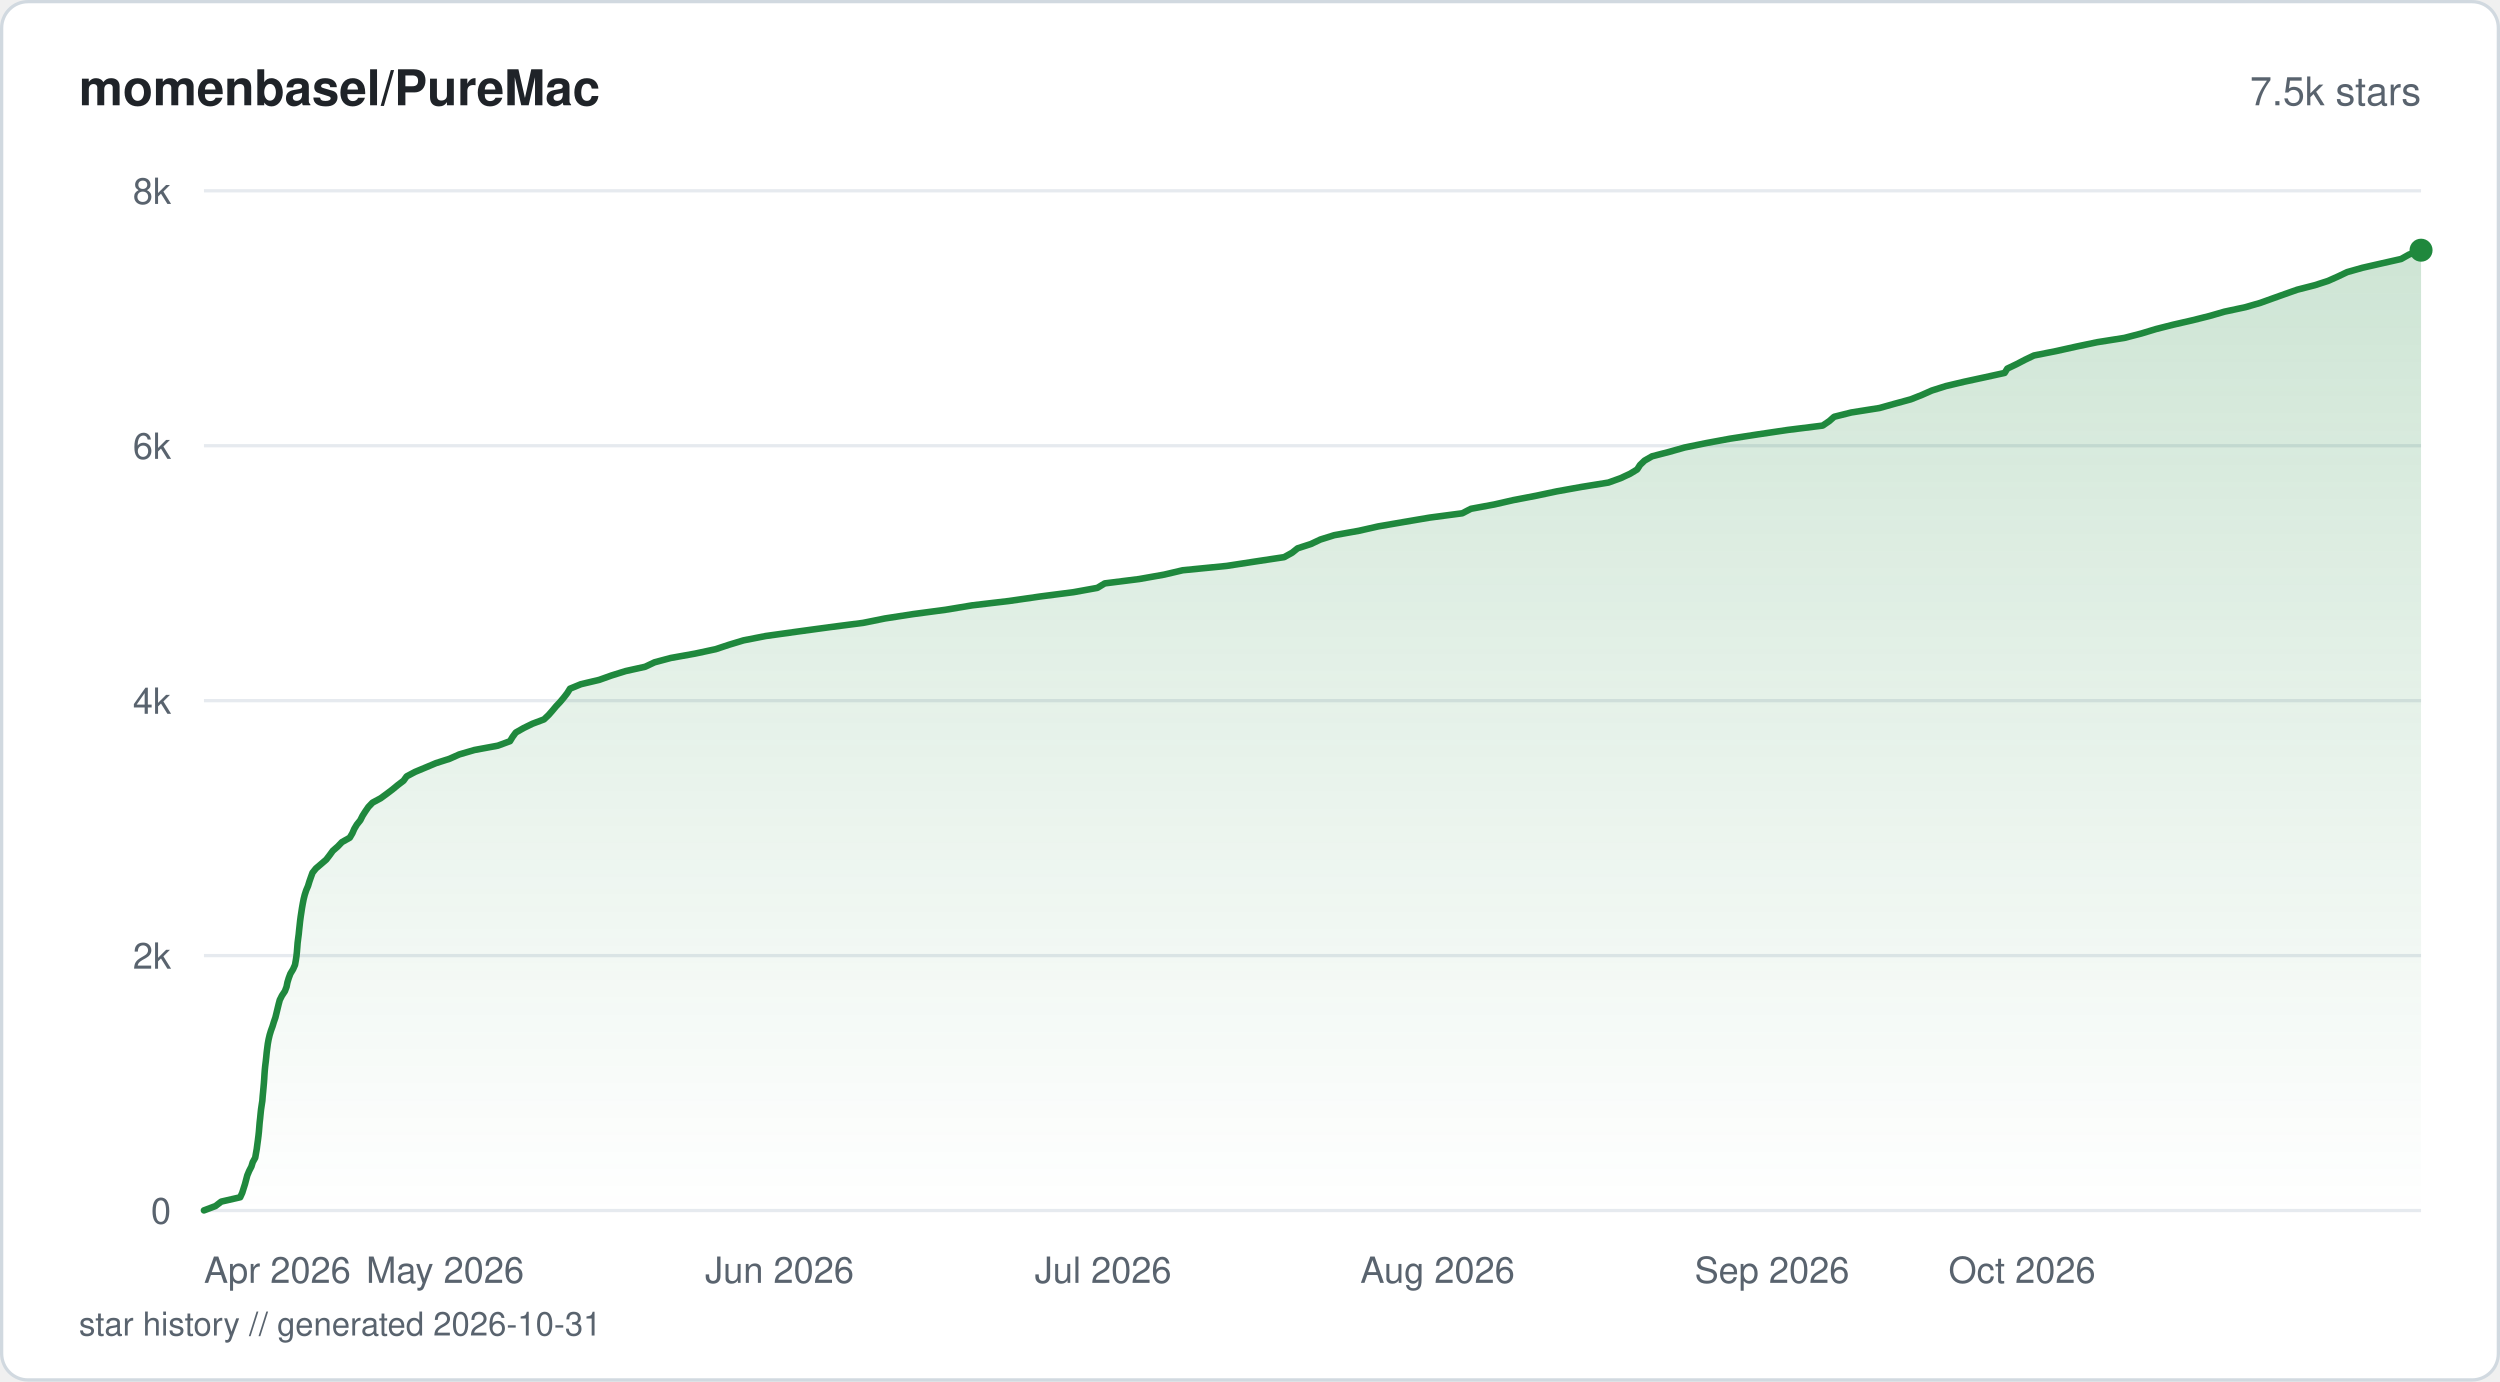
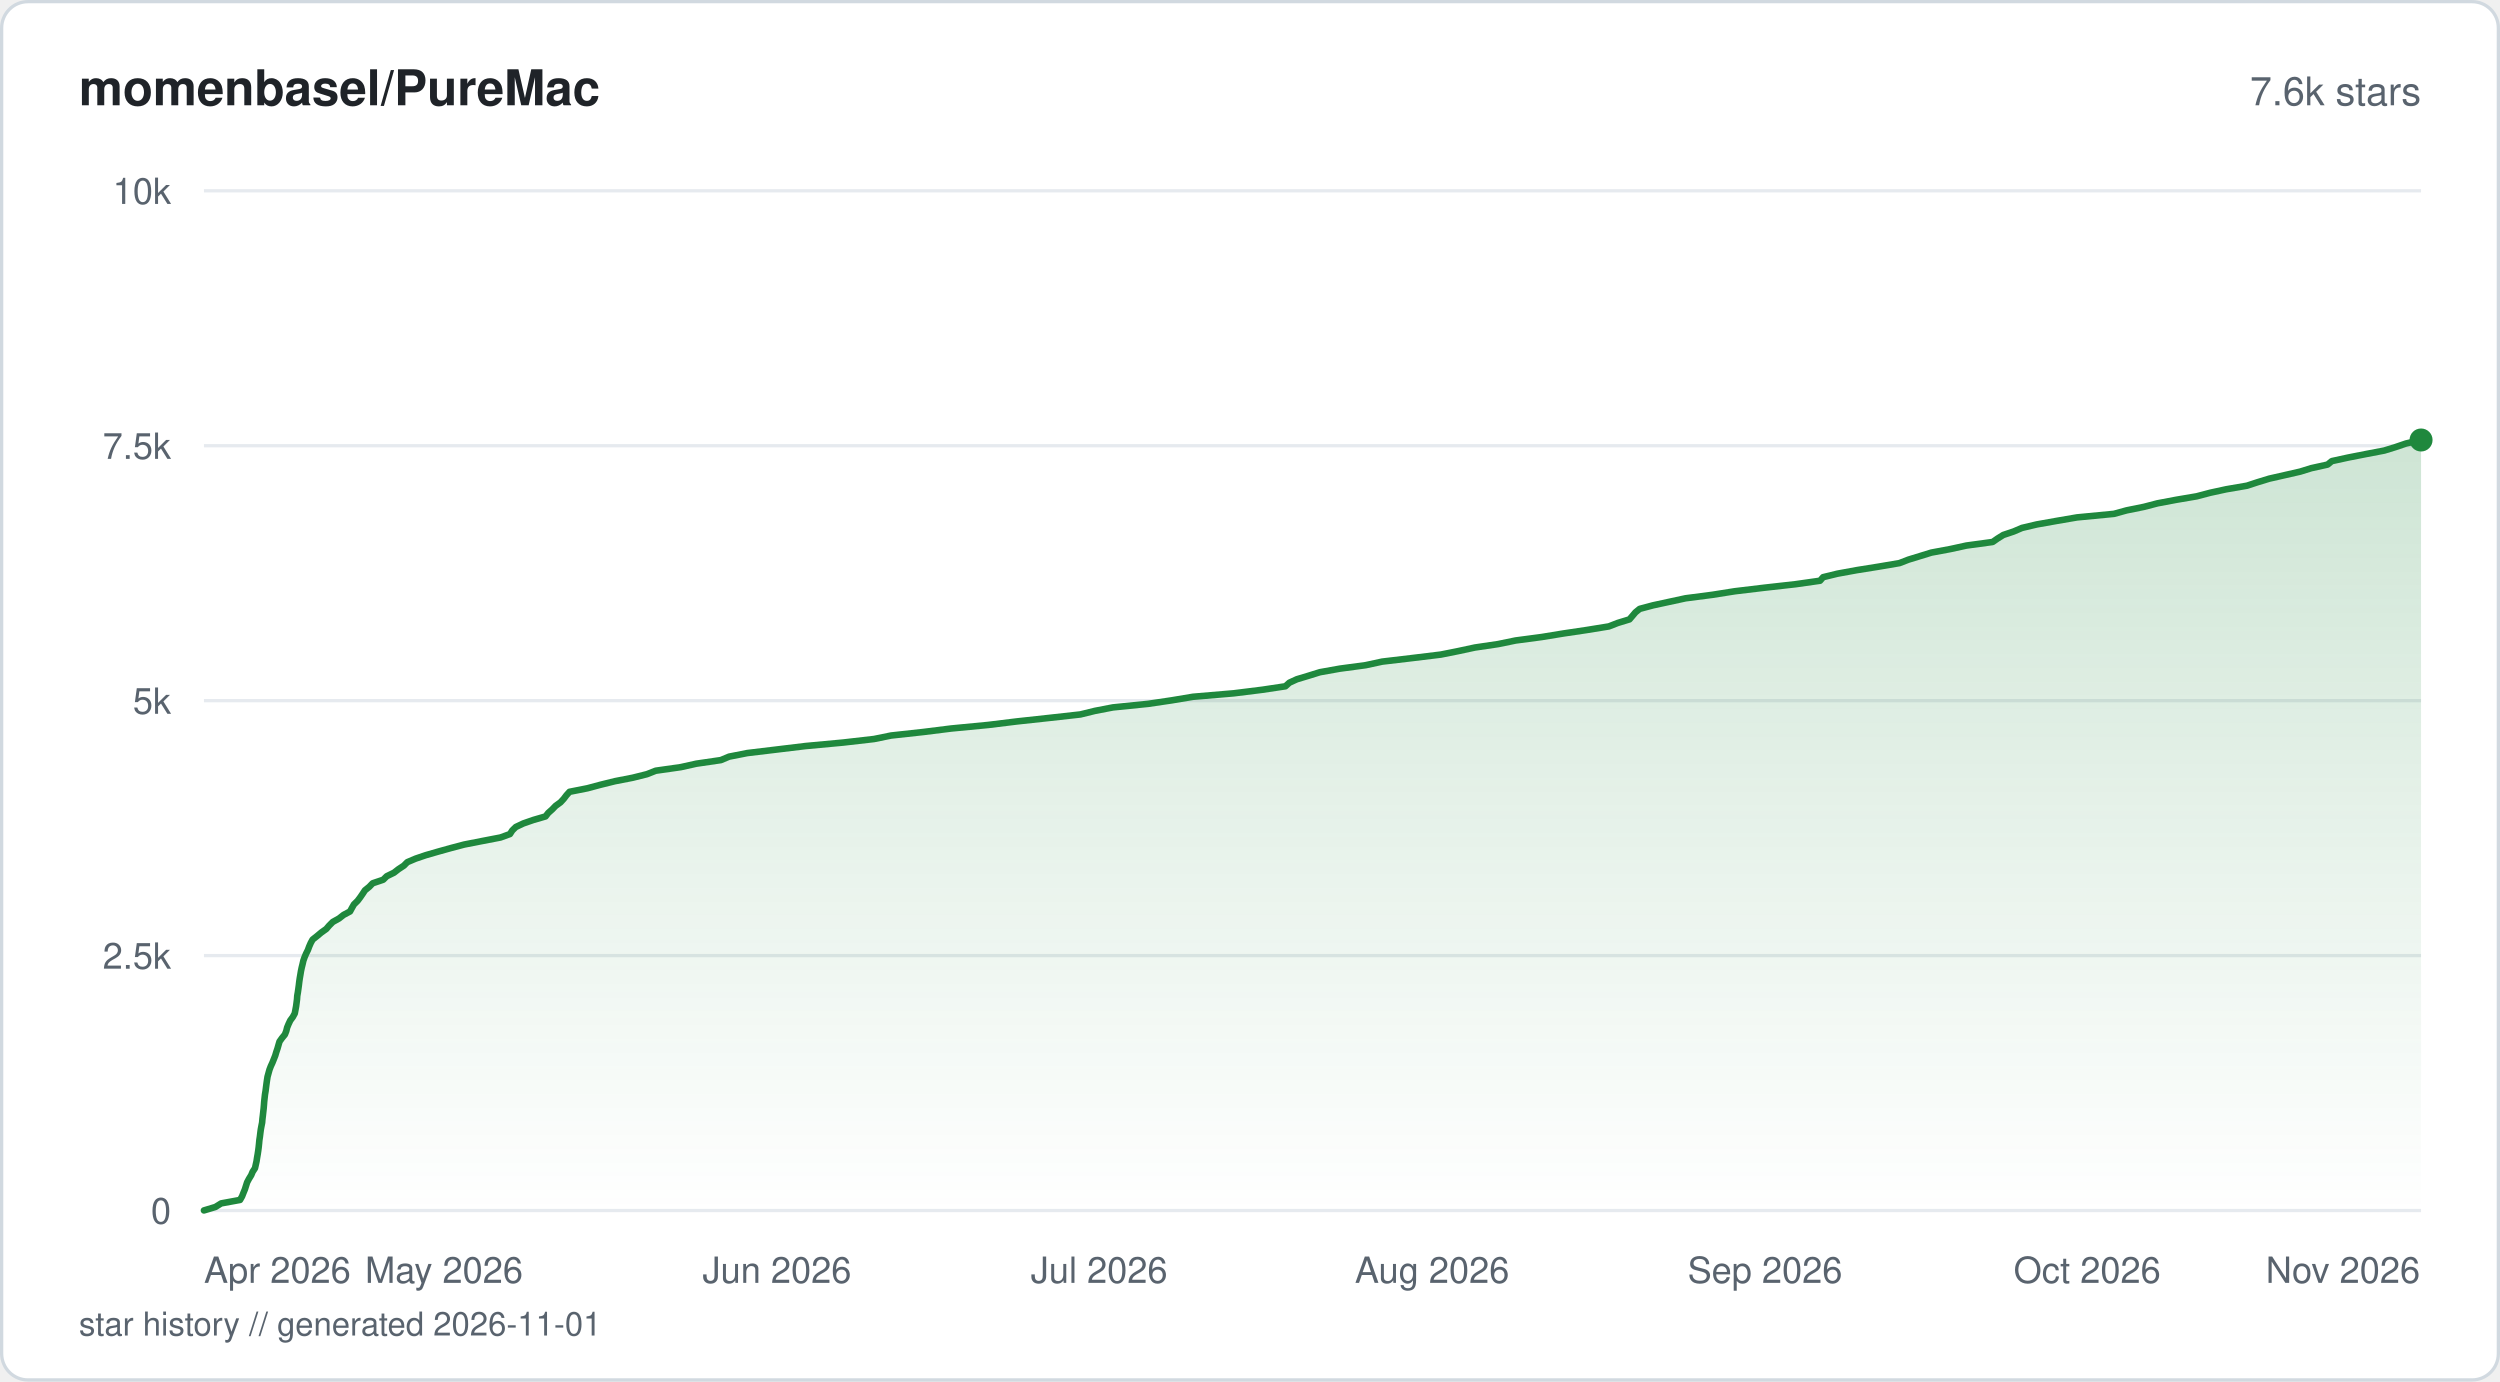
<svg xmlns="http://www.w3.org/2000/svg" viewBox="0 0 760 420" width="760" height="420" fill="none">
  <defs>
    <linearGradient id="fill-starhistorysvg" x1="0" y1="0" x2="0" y2="1">
      <stop offset="0%" stop-color="#1f883d" stop-opacity="0.22" />
      <stop offset="100%" stop-color="#1f883d" stop-opacity="0" />
    </linearGradient>
  </defs>
  <rect x="0.5" y="0.5" width="759" height="419" rx="8" fill="#ffffff" stroke="#d1d9e0" stroke-width="1" />
  <text x="24" y="32" fill="#1f2328" font-family="-apple-system, BlinkMacSystemFont, 'Segoe UI', Helvetica, Arial, sans-serif" font-size="15" font-weight="600">momenbasel/PureMac</text>
-   <text x="736" y="32" fill="#59636e" font-family="-apple-system, BlinkMacSystemFont, 'Segoe UI', Helvetica, Arial, sans-serif" font-size="12" text-anchor="end">7.5k stars</text>
+   <text x="736" y="32" fill="#59636e" font-family="-apple-system, BlinkMacSystemFont, 'Segoe UI', Helvetica, Arial, sans-serif" font-size="12" text-anchor="end">7.6k stars</text>
  <line x1="62" y1="368" x2="736" y2="368" stroke="#e6eaef" stroke-width="1" />
  <text x="52" y="372" fill="#59636e" font-family="-apple-system, BlinkMacSystemFont, 'Segoe UI', Helvetica, Arial, sans-serif" font-size="11" text-anchor="end">0</text>
  <line x1="62" y1="290.5" x2="736" y2="290.5" stroke="#e6eaef" stroke-width="1" />
-   <text x="52" y="294.5" fill="#59636e" font-family="-apple-system, BlinkMacSystemFont, 'Segoe UI', Helvetica, Arial, sans-serif" font-size="11" text-anchor="end">2k</text>
+   <text x="52" y="294.5" fill="#59636e" font-family="-apple-system, BlinkMacSystemFont, 'Segoe UI', Helvetica, Arial, sans-serif" font-size="11" text-anchor="end">2.5k</text>
  <line x1="62" y1="213" x2="736" y2="213" stroke="#e6eaef" stroke-width="1" />
-   <text x="52" y="217" fill="#59636e" font-family="-apple-system, BlinkMacSystemFont, 'Segoe UI', Helvetica, Arial, sans-serif" font-size="11" text-anchor="end">4k</text>
+   <text x="52" y="217" fill="#59636e" font-family="-apple-system, BlinkMacSystemFont, 'Segoe UI', Helvetica, Arial, sans-serif" font-size="11" text-anchor="end">5k</text>
  <line x1="62" y1="135.5" x2="736" y2="135.5" stroke="#e6eaef" stroke-width="1" />
-   <text x="52" y="139.5" fill="#59636e" font-family="-apple-system, BlinkMacSystemFont, 'Segoe UI', Helvetica, Arial, sans-serif" font-size="11" text-anchor="end">6k</text>
+   <text x="52" y="139.5" fill="#59636e" font-family="-apple-system, BlinkMacSystemFont, 'Segoe UI', Helvetica, Arial, sans-serif" font-size="11" text-anchor="end">7.5k</text>
  <line x1="62" y1="58" x2="736" y2="58" stroke="#e6eaef" stroke-width="1" />
-   <text x="52" y="62" fill="#59636e" font-family="-apple-system, BlinkMacSystemFont, 'Segoe UI', Helvetica, Arial, sans-serif" font-size="11" text-anchor="end">8k</text>
-   <path d="M62 367.96 L65.51 366.64 L67.26 365.29 L73.02 363.97 L73.64 362.61 L74.05 361.3 L74.47 359.98 L74.83 358.62 L75.18 357.31 L75.75 355.95 L76.43 354.63 L76.83 353.31 L77.58 351.96 L77.81 350.64 L78.05 349.28 L78.22 347.97 L78.4 346.65 L78.57 345.29 L78.71 343.98 L78.82 342.62 L78.93 341.3 L79.08 339.98 L79.21 338.63 L79.35 337.31 L79.55 335.95 L79.75 334.64 L79.85 333.32 L79.98 331.96 L80.1 330.65 L80.22 329.29 L80.32 327.97 L80.4 326.65 L80.5 325.3 L80.63 323.98 L80.8 322.62 L80.94 321.31 L81.07 319.99 L81.24 318.63 L81.41 317.32 L81.65 316 L81.97 314.64 L82.37 313.32 L82.86 311.97 L83.26 310.65 L83.72 309.33 L84.05 307.98 L84.37 306.66 L84.7 305.3 L85.05 303.99 L85.71 302.67 L86.61 301.31 L87.11 299.99 L87.38 298.64 L87.78 297.32 L88.28 296 L89.1 294.65 L89.68 293.33 L89.92 291.97 L90.12 290.65 L90.26 289.34 L90.37 287.98 L90.47 286.66 L90.64 285.31 L90.81 283.99 L90.94 282.67 L91.09 281.32 L91.23 280 L91.41 278.64 L91.61 277.33 L91.81 276.01 L92.05 274.65 L92.31 273.33 L92.65 271.98 L93.08 270.66 L93.64 269.34 L94.05 267.99 L94.51 266.67 L95 265.31 L96.05 264 L97.6 262.68 L99.18 261.32 L100.19 260 L101.17 258.65 L102.68 257.33 L103.94 256.01 L106.33 254.66 L107.11 253.34 L107.7 251.98 L108.48 250.67 L109.54 249.35 L110.22 247.99 L111.06 246.67 L111.99 245.32 L113.25 244 L115.71 242.68 L117.56 241.33 L119.3 240.01 L120.95 238.65 L122.67 237.34 L123.62 236.02 L126.17 234.66 L129.33 233.34 L132.54 231.99 L136.66 230.67 L139.61 229.35 L144.23 228 L151.36 226.68 L155.04 225.32 L155.83 224.01 L156.8 222.69 L159.18 221.33 L161.88 220.01 L165.37 218.7 L166.8 217.34 L167.95 216.02 L169.08 214.67 L170.32 213.35 L171.42 212.03 L172.46 210.68 L173.28 209.36 L176.59 208 L182.17 206.68 L185.83 205.37 L190.18 204.01 L196.14 202.69 L198.99 201.34 L203.93 200.02 L211.29 198.7 L217.58 197.35 L221.54 196.03 L226.03 194.67 L232.78 193.35 L242.14 192.04 L252.08 190.68 L262.34 189.36 L269.04 188.01 L277.55 186.69 L287.45 185.37 L295.58 184.02 L306.76 182.7 L316.16 181.34 L326.36 180.02 L333.6 178.71 L335.84 177.35 L346.31 176.03 L353.92 174.68 L359.54 173.36 L372.91 172.04 L381.65 170.69 L390.39 169.37 L392.83 168.01 L394.47 166.69 L398.52 165.38 L401.39 164.02 L405.6 162.7 L413.12 161.35 L418.98 160.03 L426.62 158.71 L434.61 157.35 L444.53 156.04 L447.15 154.68 L454.27 153.36 L459.98 152.05 L467.06 150.69 L473.28 149.37 L480.8 148.02 L488.96 146.7 L492.63 145.38 L495.55 144.02 L497.7 142.71 L498.57 141.35 L499.94 140.03 L502.22 138.72 L507.46 137.36 L512.13 136.04 L518.74 134.69 L525.86 133.37 L534.4 132.05 L543.49 130.7 L554.09 129.38 L556.09 128.02 L557.58 126.7 L562.81 125.39 L571.39 124.03 L576.08 122.71 L580.88 121.4 L584.31 120.04 L587.28 118.72 L591.55 117.37 L597.11 116.05 L603.22 114.73 L609.41 113.37 L610.22 112.06 L613.05 110.7 L615.58 109.38 L618.32 108.07 L625.16 106.71 L631.08 105.39 L637.55 104.03 L645.82 102.72 L650.92 101.4 L655.4 100.04 L660.56 98.73 L666.48 97.37 L671.75 96.05 L676.27 94.74 L682.63 93.38 L687.18 92.06 L690.95 90.7 L694.62 89.39 L698.36 88.07 L703.67 86.71 L707.73 85.4 L710.77 84.04 L713.54 82.72 L718.16 81.41 L724.11 80.05 L729.95 78.73 L732.35 77.38 L736 76.06 L736 368 L62 368 Z" fill="url(#fill-starhistorysvg)" />
-   <path d="M62 367.96 L65.51 366.64 L67.26 365.29 L73.02 363.97 L73.64 362.61 L74.05 361.3 L74.47 359.98 L74.83 358.62 L75.18 357.31 L75.75 355.95 L76.43 354.63 L76.83 353.31 L77.58 351.96 L77.81 350.64 L78.05 349.28 L78.22 347.97 L78.4 346.65 L78.57 345.29 L78.71 343.98 L78.82 342.62 L78.93 341.3 L79.08 339.98 L79.21 338.63 L79.35 337.31 L79.55 335.95 L79.75 334.64 L79.85 333.32 L79.98 331.96 L80.1 330.65 L80.22 329.29 L80.32 327.97 L80.4 326.65 L80.5 325.3 L80.63 323.98 L80.8 322.62 L80.94 321.31 L81.07 319.99 L81.24 318.63 L81.41 317.32 L81.65 316 L81.97 314.64 L82.37 313.32 L82.86 311.97 L83.26 310.65 L83.72 309.33 L84.05 307.98 L84.37 306.66 L84.7 305.3 L85.05 303.99 L85.71 302.67 L86.61 301.31 L87.11 299.99 L87.38 298.64 L87.78 297.32 L88.28 296 L89.1 294.65 L89.68 293.33 L89.92 291.97 L90.12 290.65 L90.26 289.34 L90.37 287.98 L90.47 286.66 L90.64 285.31 L90.81 283.99 L90.94 282.67 L91.09 281.32 L91.23 280 L91.41 278.64 L91.61 277.33 L91.81 276.01 L92.05 274.65 L92.31 273.33 L92.65 271.98 L93.08 270.66 L93.64 269.34 L94.05 267.99 L94.51 266.67 L95 265.31 L96.05 264 L97.6 262.68 L99.18 261.32 L100.19 260 L101.17 258.65 L102.68 257.33 L103.94 256.01 L106.33 254.66 L107.11 253.34 L107.7 251.98 L108.48 250.67 L109.54 249.35 L110.22 247.99 L111.06 246.67 L111.99 245.32 L113.25 244 L115.71 242.68 L117.56 241.33 L119.3 240.01 L120.95 238.65 L122.67 237.34 L123.62 236.02 L126.17 234.66 L129.33 233.34 L132.54 231.99 L136.66 230.67 L139.61 229.35 L144.23 228 L151.36 226.68 L155.04 225.32 L155.83 224.01 L156.8 222.69 L159.18 221.33 L161.88 220.01 L165.37 218.7 L166.8 217.34 L167.95 216.02 L169.08 214.67 L170.32 213.35 L171.42 212.03 L172.46 210.68 L173.28 209.36 L176.59 208 L182.17 206.68 L185.83 205.37 L190.18 204.01 L196.14 202.69 L198.99 201.34 L203.93 200.02 L211.29 198.7 L217.58 197.35 L221.54 196.03 L226.03 194.67 L232.78 193.35 L242.14 192.04 L252.08 190.68 L262.34 189.36 L269.04 188.01 L277.55 186.69 L287.45 185.37 L295.58 184.02 L306.76 182.7 L316.16 181.34 L326.36 180.02 L333.6 178.71 L335.84 177.35 L346.31 176.03 L353.92 174.68 L359.54 173.36 L372.91 172.04 L381.65 170.69 L390.39 169.37 L392.83 168.01 L394.47 166.69 L398.52 165.38 L401.39 164.02 L405.6 162.7 L413.12 161.35 L418.98 160.03 L426.62 158.71 L434.61 157.35 L444.53 156.04 L447.15 154.68 L454.27 153.36 L459.98 152.05 L467.06 150.69 L473.28 149.37 L480.8 148.02 L488.96 146.7 L492.63 145.38 L495.55 144.02 L497.7 142.71 L498.57 141.35 L499.94 140.03 L502.22 138.72 L507.46 137.36 L512.13 136.04 L518.74 134.69 L525.86 133.37 L534.4 132.05 L543.49 130.7 L554.09 129.38 L556.09 128.02 L557.58 126.7 L562.81 125.39 L571.39 124.03 L576.08 122.71 L580.88 121.4 L584.31 120.04 L587.28 118.72 L591.55 117.37 L597.11 116.05 L603.22 114.73 L609.41 113.37 L610.22 112.06 L613.05 110.7 L615.58 109.38 L618.32 108.07 L625.16 106.71 L631.08 105.39 L637.55 104.03 L645.82 102.72 L650.92 101.4 L655.4 100.04 L660.56 98.73 L666.48 97.37 L671.75 96.05 L676.27 94.74 L682.63 93.38 L687.18 92.06 L690.95 90.7 L694.62 89.39 L698.36 88.07 L703.67 86.71 L707.73 85.4 L710.77 84.04 L713.54 82.72 L718.16 81.41 L724.11 80.05 L729.95 78.73 L732.35 77.38 L736 76.06" stroke="#1f883d" stroke-width="2" stroke-linejoin="round" stroke-linecap="round" fill="none" />
-   <circle cx="736" cy="76.06" r="3.5" fill="#1f883d" />
+   <text x="52" y="62" fill="#59636e" font-family="-apple-system, BlinkMacSystemFont, 'Segoe UI', Helvetica, Arial, sans-serif" font-size="11" text-anchor="end">10k</text>
+   <path d="M62 367.97 L65.49 366.92 L67.24 365.83 L72.97 364.78 L73.59 363.69 L74 362.64 L74.45 361.55 L74.78 360.5 L75.13 359.41 L75.69 358.36 L76.36 357.27 L76.8 356.22 L77.51 355.14 L77.75 354.08 L77.99 353 L78.15 351.94 L78.34 350.86 L78.5 349.8 L78.64 348.72 L78.75 347.66 L78.85 346.58 L79.01 345.53 L79.14 344.44 L79.28 343.39 L79.48 342.3 L79.69 341.25 L79.78 340.16 L79.91 339.11 L80.03 338.02 L80.15 336.97 L80.24 335.88 L80.32 334.83 L80.44 333.75 L80.56 332.69 L80.74 331.61 L80.87 330.55 L81.01 329.47 L81.16 328.41 L81.33 327.33 L81.62 326.27 L81.92 325.19 L82.32 324.14 L82.82 323.05 L83.24 322 L83.67 320.91 L83.98 319.86 L84.35 318.77 L84.65 317.72 L84.97 316.63 L85.72 315.58 L86.61 314.49 L87.02 313.44 L87.29 312.36 L87.73 311.3 L88.24 310.22 L89.02 309.16 L89.61 308.08 L89.81 307.02 L90.01 305.94 L90.15 304.88 L90.29 303.8 L90.36 302.75 L90.55 301.66 L90.7 300.61 L90.85 299.52 L90.97 298.47 L91.13 297.38 L91.31 296.33 L91.49 295.24 L91.71 294.19 L91.98 293.1 L92.22 292.05 L92.6 290.97 L93.05 289.91 L93.59 288.83 L93.98 287.77 L94.45 286.69 L95.03 285.63 L96.4 284.55 L97.66 283.49 L99.18 282.41 L100.08 281.36 L101.17 280.27 L103.06 279.22 L104.45 278.13 L106.41 277.08 L107 275.99 L107.6 274.94 L108.71 273.85 L109.5 272.8 L110.25 271.71 L110.94 270.66 L112.27 269.58 L113.28 268.52 L116.49 267.44 L117.56 266.38 L119.77 265.3 L121.13 264.24 L122.77 263.16 L123.82 262.1 L126.36 261.02 L129.45 259.97 L133.23 258.88 L137 257.83 L141.12 256.74 L146.48 255.69 L152.14 254.6 L155.03 253.55 L155.73 252.46 L156.8 251.41 L159.11 250.32 L162.13 249.27 L165.84 248.19 L166.67 247.13 L167.88 246.05 L168.9 244.99 L170.39 243.91 L171.37 242.85 L172.19 241.77 L173.14 240.71 L178.59 239.63 L182.51 238.58 L186.91 237.49 L192.31 236.44 L196.68 235.35 L199.34 234.3 L206.97 233.21 L211.69 232.16 L219.14 231.07 L221.64 230.02 L227.19 228.93 L235.93 227.88 L244.87 226.8 L256.28 225.74 L265.7 224.66 L270.89 223.6 L280.73 222.52 L289.21 221.46 L300.46 220.38 L309.08 219.32 L319.02 218.24 L328.44 217.19 L332.88 216.1 L338.34 215.05 L349.08 213.96 L356.16 212.91 L362.67 211.82 L375.03 210.77 L383.78 209.68 L390.77 208.63 L391.97 207.54 L394.26 206.49 L397.85 205.41 L401.26 204.35 L407.31 203.27 L415.19 202.21 L420.19 201.13 L429.16 200.07 L438.02 198.99 L443.32 197.93 L448.36 196.85 L455.45 195.8 L460.74 194.71 L468.65 193.66 L475.32 192.57 L482.38 191.52 L489.1 190.43 L491.79 189.38 L495.36 188.29 L496.26 187.24 L497.18 186.15 L498.46 185.1 L502.52 184.02 L507.41 182.96 L512.41 181.88 L520.57 180.82 L527.39 179.74 L536.24 178.68 L545.85 177.6 L553.29 176.54 L554.23 175.46 L558.58 174.4 L564.48 173.32 L571.06 172.27 L577.45 171.18 L580.17 170.13 L583.73 169.04 L587.13 167.99 L592.98 166.9 L597.78 165.85 L605.77 164.76 L607.27 163.71 L609 162.63 L612.16 161.57 L614.68 160.49 L619.17 159.43 L625.24 158.35 L631.41 157.29 L642.64 156.21 L646.49 155.15 L651.82 154.07 L655.88 153.01 L661.61 151.93 L667.8 150.88 L671.93 149.79 L676.77 148.74 L683.09 147.65 L686.29 146.6 L689.86 145.51 L694.48 144.46 L699.26 143.37 L702.65 142.32 L707.59 141.23 L708.87 140.18 L713.82 139.1 L719.21 138.04 L724.84 136.96 L728.28 135.9 L731.44 134.82 L736 133.76 L736 368 L62 368 Z" fill="url(#fill-starhistorysvg)" />
+   <path d="M62 367.97 L65.49 366.92 L67.24 365.83 L72.97 364.78 L73.59 363.69 L74 362.64 L74.45 361.55 L74.78 360.5 L75.13 359.41 L75.69 358.36 L76.36 357.27 L76.8 356.22 L77.51 355.14 L77.75 354.08 L77.99 353 L78.15 351.94 L78.34 350.86 L78.5 349.8 L78.64 348.72 L78.75 347.66 L78.85 346.58 L79.01 345.53 L79.14 344.44 L79.28 343.39 L79.48 342.3 L79.69 341.25 L79.78 340.16 L79.91 339.11 L80.03 338.02 L80.15 336.97 L80.24 335.88 L80.32 334.83 L80.44 333.75 L80.56 332.69 L80.74 331.61 L80.87 330.55 L81.01 329.47 L81.16 328.41 L81.33 327.33 L81.62 326.27 L81.92 325.19 L82.32 324.14 L82.82 323.05 L83.24 322 L83.67 320.91 L83.98 319.86 L84.35 318.77 L84.65 317.72 L84.97 316.63 L85.72 315.58 L86.61 314.49 L87.02 313.44 L87.29 312.36 L87.73 311.3 L88.24 310.22 L89.02 309.16 L89.61 308.08 L89.81 307.02 L90.01 305.94 L90.15 304.88 L90.29 303.8 L90.36 302.75 L90.55 301.66 L90.7 300.61 L90.85 299.52 L90.97 298.47 L91.13 297.38 L91.31 296.33 L91.49 295.24 L91.71 294.19 L91.98 293.1 L92.22 292.05 L92.6 290.97 L93.05 289.91 L93.59 288.83 L93.98 287.77 L94.45 286.69 L95.03 285.63 L96.4 284.55 L97.66 283.49 L99.18 282.41 L100.08 281.36 L101.17 280.27 L103.06 279.22 L104.45 278.13 L106.41 277.08 L107 275.99 L107.6 274.94 L108.71 273.85 L109.5 272.8 L110.25 271.71 L110.94 270.66 L112.27 269.58 L113.28 268.52 L116.49 267.44 L117.56 266.38 L119.77 265.3 L121.13 264.24 L122.77 263.16 L123.82 262.1 L126.36 261.02 L129.45 259.97 L133.23 258.88 L137 257.83 L141.12 256.74 L146.48 255.69 L152.14 254.6 L155.03 253.55 L155.73 252.46 L156.8 251.41 L159.11 250.32 L162.13 249.27 L165.84 248.19 L166.67 247.13 L167.88 246.05 L168.9 244.99 L170.39 243.91 L171.37 242.85 L172.19 241.77 L173.14 240.71 L178.59 239.63 L182.51 238.58 L186.91 237.49 L192.31 236.44 L196.68 235.35 L199.34 234.3 L206.97 233.21 L211.69 232.16 L219.14 231.07 L221.64 230.02 L227.19 228.93 L235.93 227.88 L244.87 226.8 L256.28 225.74 L265.7 224.66 L270.89 223.6 L280.73 222.52 L289.21 221.46 L300.46 220.38 L309.08 219.32 L319.02 218.24 L328.44 217.19 L332.88 216.1 L338.34 215.05 L349.08 213.96 L356.16 212.91 L362.67 211.82 L375.03 210.77 L383.78 209.68 L390.77 208.63 L391.97 207.54 L394.26 206.49 L397.85 205.41 L401.26 204.35 L407.31 203.27 L415.19 202.21 L420.19 201.13 L429.16 200.07 L438.02 198.99 L443.32 197.93 L448.36 196.85 L455.45 195.8 L460.74 194.71 L468.65 193.66 L475.32 192.57 L482.38 191.52 L489.1 190.43 L491.79 189.38 L495.36 188.29 L496.26 187.24 L497.18 186.15 L498.46 185.1 L502.52 184.02 L507.41 182.96 L512.41 181.88 L520.57 180.82 L527.39 179.74 L536.24 178.68 L545.85 177.6 L553.29 176.54 L554.23 175.46 L558.58 174.4 L564.48 173.32 L571.06 172.27 L577.45 171.18 L580.17 170.13 L583.73 169.04 L587.13 167.99 L592.98 166.9 L597.78 165.85 L605.77 164.76 L607.27 163.71 L609 162.63 L612.16 161.57 L614.68 160.49 L619.17 159.43 L625.24 158.35 L631.41 157.29 L642.64 156.21 L646.49 155.15 L651.82 154.07 L655.88 153.01 L661.61 151.93 L667.8 150.88 L671.93 149.79 L676.77 148.74 L683.09 147.65 L686.29 146.6 L689.86 145.51 L694.48 144.46 L699.26 143.37 L702.65 142.32 L707.59 141.23 L708.87 140.18 L713.82 139.1 L719.21 138.04 L724.84 136.96 L728.28 135.9 L731.44 134.82 L736 133.76" stroke="#1f883d" stroke-width="2" stroke-linejoin="round" stroke-linecap="round" fill="none" />
+   <circle cx="736" cy="133.76" r="3.5" fill="#1f883d" />
  <text x="62" y="390" fill="#59636e" font-family="-apple-system, BlinkMacSystemFont, 'Segoe UI', Helvetica, Arial, sans-serif" font-size="11" text-anchor="start">Apr 2026</text>
-   <text x="135.31" y="390" fill="#59636e" font-family="-apple-system, BlinkMacSystemFont, 'Segoe UI', Helvetica, Arial, sans-serif" font-size="11" text-anchor="middle">May 2026</text>
-   <text x="236.97" y="390" fill="#59636e" font-family="-apple-system, BlinkMacSystemFont, 'Segoe UI', Helvetica, Arial, sans-serif" font-size="11" text-anchor="middle">Jun 2026</text>
-   <text x="335.35" y="390" fill="#59636e" font-family="-apple-system, BlinkMacSystemFont, 'Segoe UI', Helvetica, Arial, sans-serif" font-size="11" text-anchor="middle">Jul 2026</text>
-   <text x="437.01" y="390" fill="#59636e" font-family="-apple-system, BlinkMacSystemFont, 'Segoe UI', Helvetica, Arial, sans-serif" font-size="11" text-anchor="middle">Aug 2026</text>
-   <text x="538.68" y="390" fill="#59636e" font-family="-apple-system, BlinkMacSystemFont, 'Segoe UI', Helvetica, Arial, sans-serif" font-size="11" text-anchor="middle">Sep 2026</text>
-   <text x="637.06" y="390" fill="#59636e" font-family="-apple-system, BlinkMacSystemFont, 'Segoe UI', Helvetica, Arial, sans-serif" font-size="11" text-anchor="end">Oct 2026</text>
-   <text x="24" y="406" fill="#59636e" font-family="-apple-system, BlinkMacSystemFont, 'Segoe UI', Helvetica, Arial, sans-serif" font-size="10">star history // generated 2026-10-31</text>
+   <text x="134.98" y="390" fill="#59636e" font-family="-apple-system, BlinkMacSystemFont, 'Segoe UI', Helvetica, Arial, sans-serif" font-size="11" text-anchor="middle">May 2026</text>
+   <text x="236.19" y="390" fill="#59636e" font-family="-apple-system, BlinkMacSystemFont, 'Segoe UI', Helvetica, Arial, sans-serif" font-size="11" text-anchor="middle">Jun 2026</text>
+   <text x="334.14" y="390" fill="#59636e" font-family="-apple-system, BlinkMacSystemFont, 'Segoe UI', Helvetica, Arial, sans-serif" font-size="11" text-anchor="middle">Jul 2026</text>
+   <text x="435.35" y="390" fill="#59636e" font-family="-apple-system, BlinkMacSystemFont, 'Segoe UI', Helvetica, Arial, sans-serif" font-size="11" text-anchor="middle">Aug 2026</text>
+   <text x="536.56" y="390" fill="#59636e" font-family="-apple-system, BlinkMacSystemFont, 'Segoe UI', Helvetica, Arial, sans-serif" font-size="11" text-anchor="middle">Sep 2026</text>
+   <text x="634.5" y="390" fill="#59636e" font-family="-apple-system, BlinkMacSystemFont, 'Segoe UI', Helvetica, Arial, sans-serif" font-size="11" text-anchor="middle">Oct 2026</text>
+   <text x="735.71" y="390" fill="#59636e" font-family="-apple-system, BlinkMacSystemFont, 'Segoe UI', Helvetica, Arial, sans-serif" font-size="11" text-anchor="end">Nov 2026</text>
+   <text x="24" y="406" fill="#59636e" font-family="-apple-system, BlinkMacSystemFont, 'Segoe UI', Helvetica, Arial, sans-serif" font-size="10">star history // generated 2026-11-01</text>
</svg>
